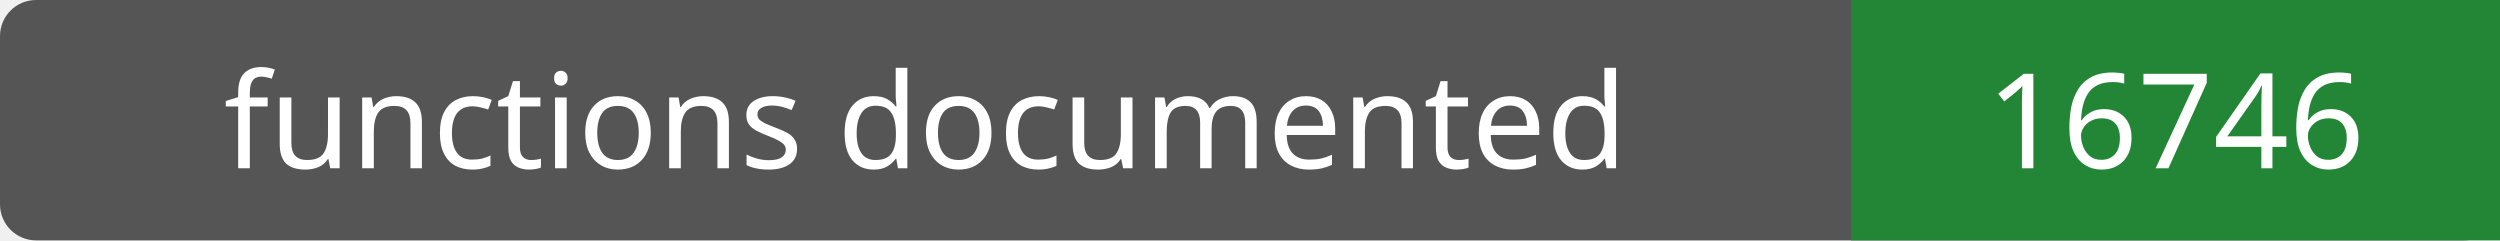
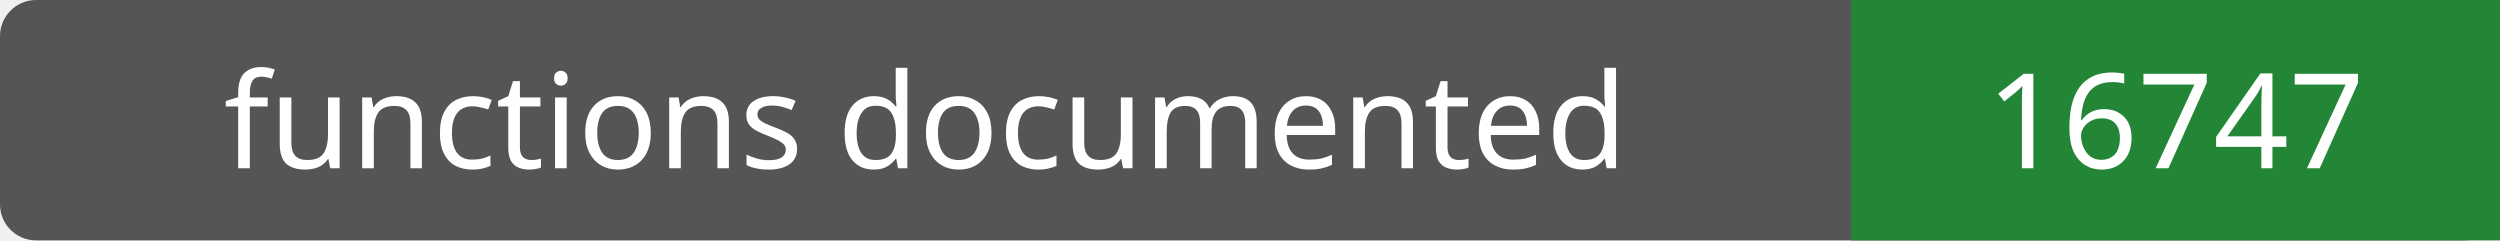
- <svg xmlns="http://www.w3.org/2000/svg" width="208" height="20" role="img" aria-label="functions documented: 16746">
+ <svg xmlns="http://www.w3.org/2000/svg" width="208" height="20" role="img" aria-label="functions documented: 16747">
  <rect width="208" height="20" rx="3" fill="#555" />
  <path fill="#238636" d="M154 0h54v20H154z" />
  <g fill="#fff" text-anchor="middle" font-family="Verdana,sans-serif" font-size="11">
    <text x="77.0" y="14">functions documented</text>
-     <text x="181.0" y="14">16746</text>
+     <text x="181.0" y="14">16747</text>
  </g>
</svg>
